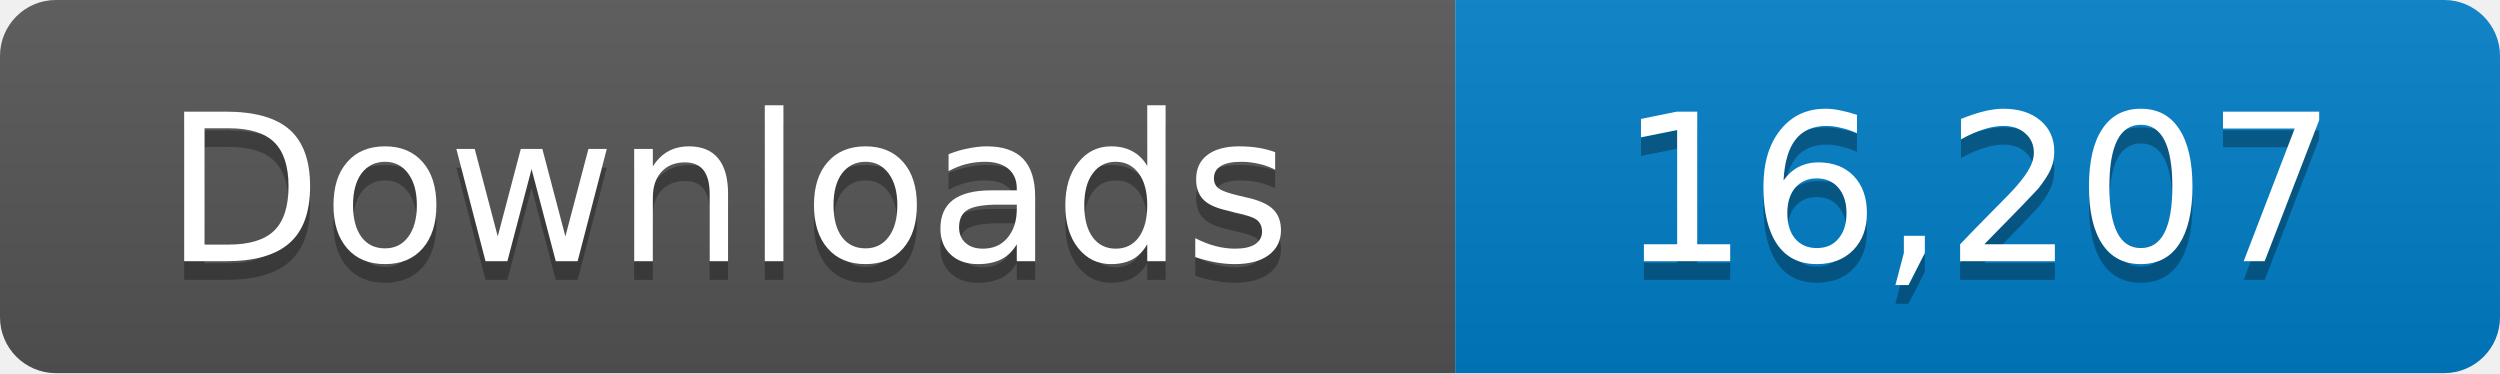
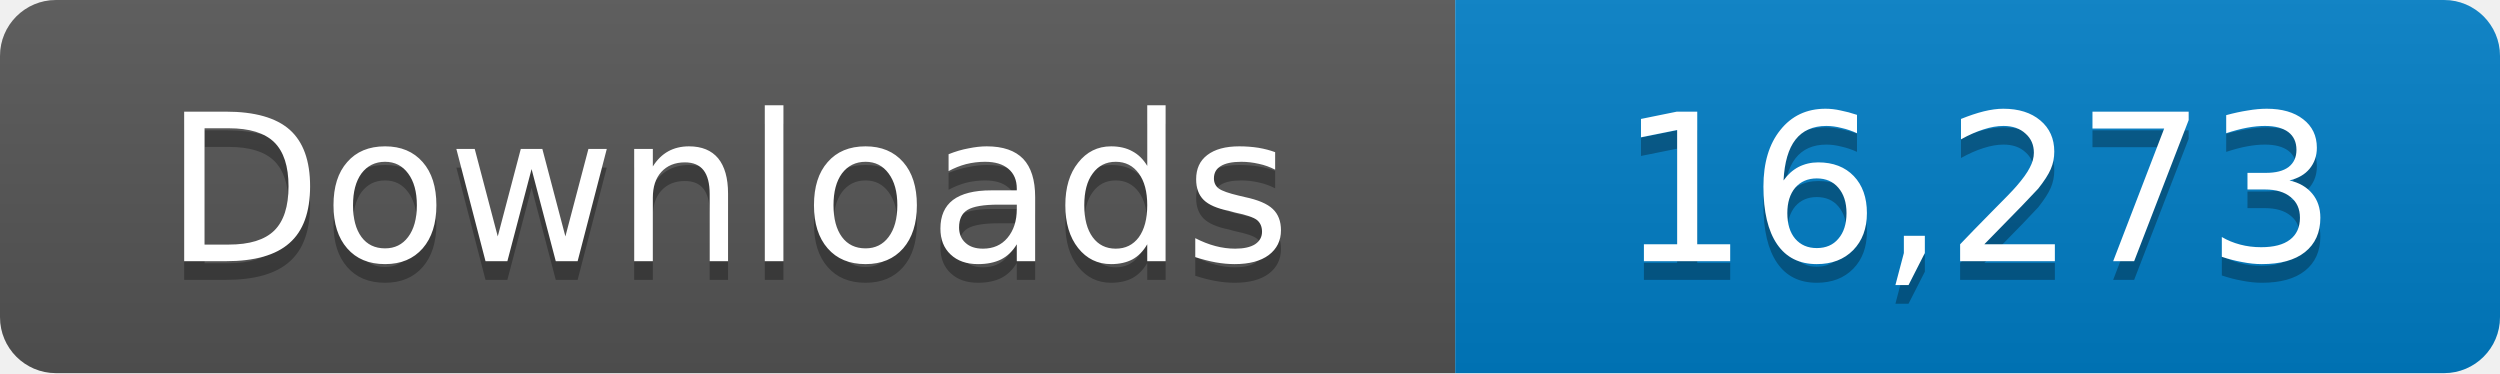
- <svg xmlns="http://www.w3.org/2000/svg" width="134" height="20" role="img" aria-label="Downloads: 16,207">
+ <svg xmlns="http://www.w3.org/2000/svg" width="134" height="20" role="img" aria-label="Downloads: 16,273">
  <linearGradient id="s" x2="0" y2="100%">
    <stop offset="0" stop-color="#bbb" stop-opacity=".1" />
    <stop offset="1" stop-opacity=".1" />
  </linearGradient>
  <clipPath id="r">
    <rect width="134" height="20" rx="3" fill="#fff" />
  </clipPath>
  <g clip-path="url(#r)">
    <path fill="#555" d="M0 0h78v20H0z" />
    <path fill="#007ec6" d="M78 0h56v20H78z" />
    <path fill="url(#s)" d="M0 0h134v20H0z" />
  </g>
  <g fill="#fff" text-anchor="middle" font-family="Verdana,Geneva,DejaVu Sans,sans-serif" font-size="11">
    <text x="39" y="15" fill="#010101" fill-opacity=".3">Downloads</text>
    <text x="39" y="14">Downloads</text>
-     <text x="106" y="15" fill="#010101" fill-opacity=".3">16,207</text>
-     <text x="106" y="14">16,207</text>
+     <text x="106" y="15" fill="#010101" fill-opacity=".3">16,273</text>
+     <text x="106" y="14">16,273</text>
  </g>
</svg>
